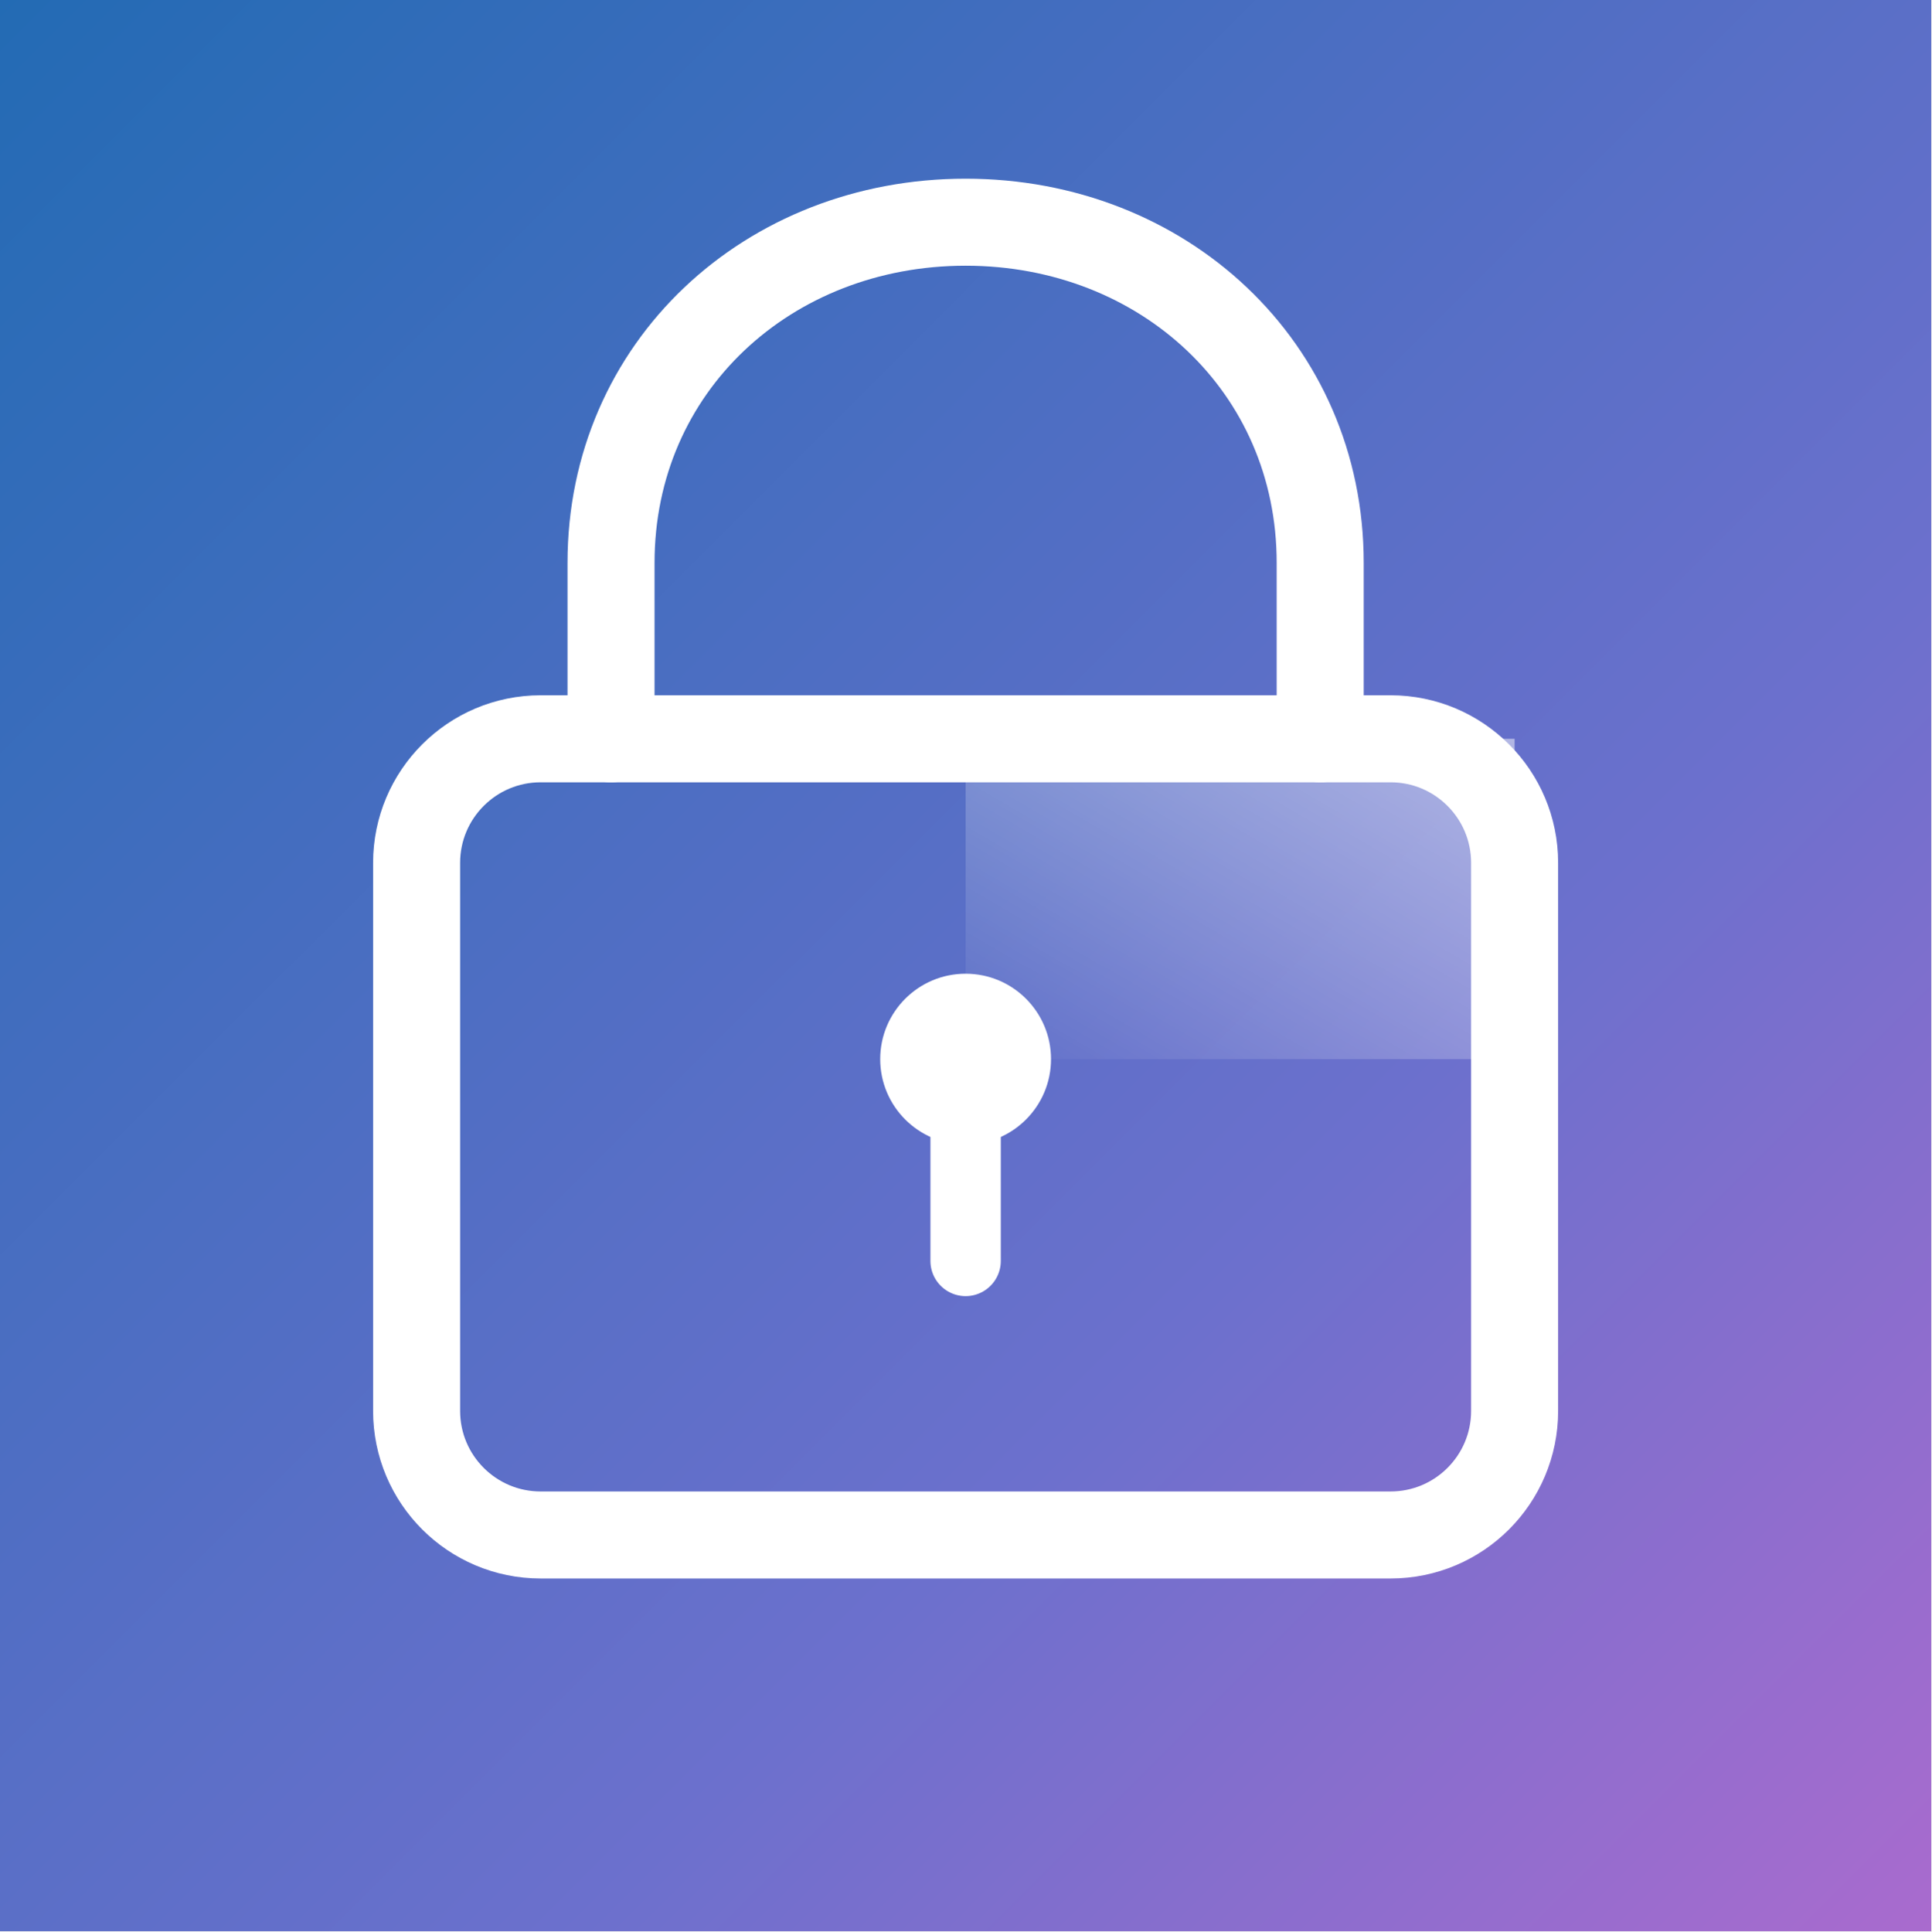
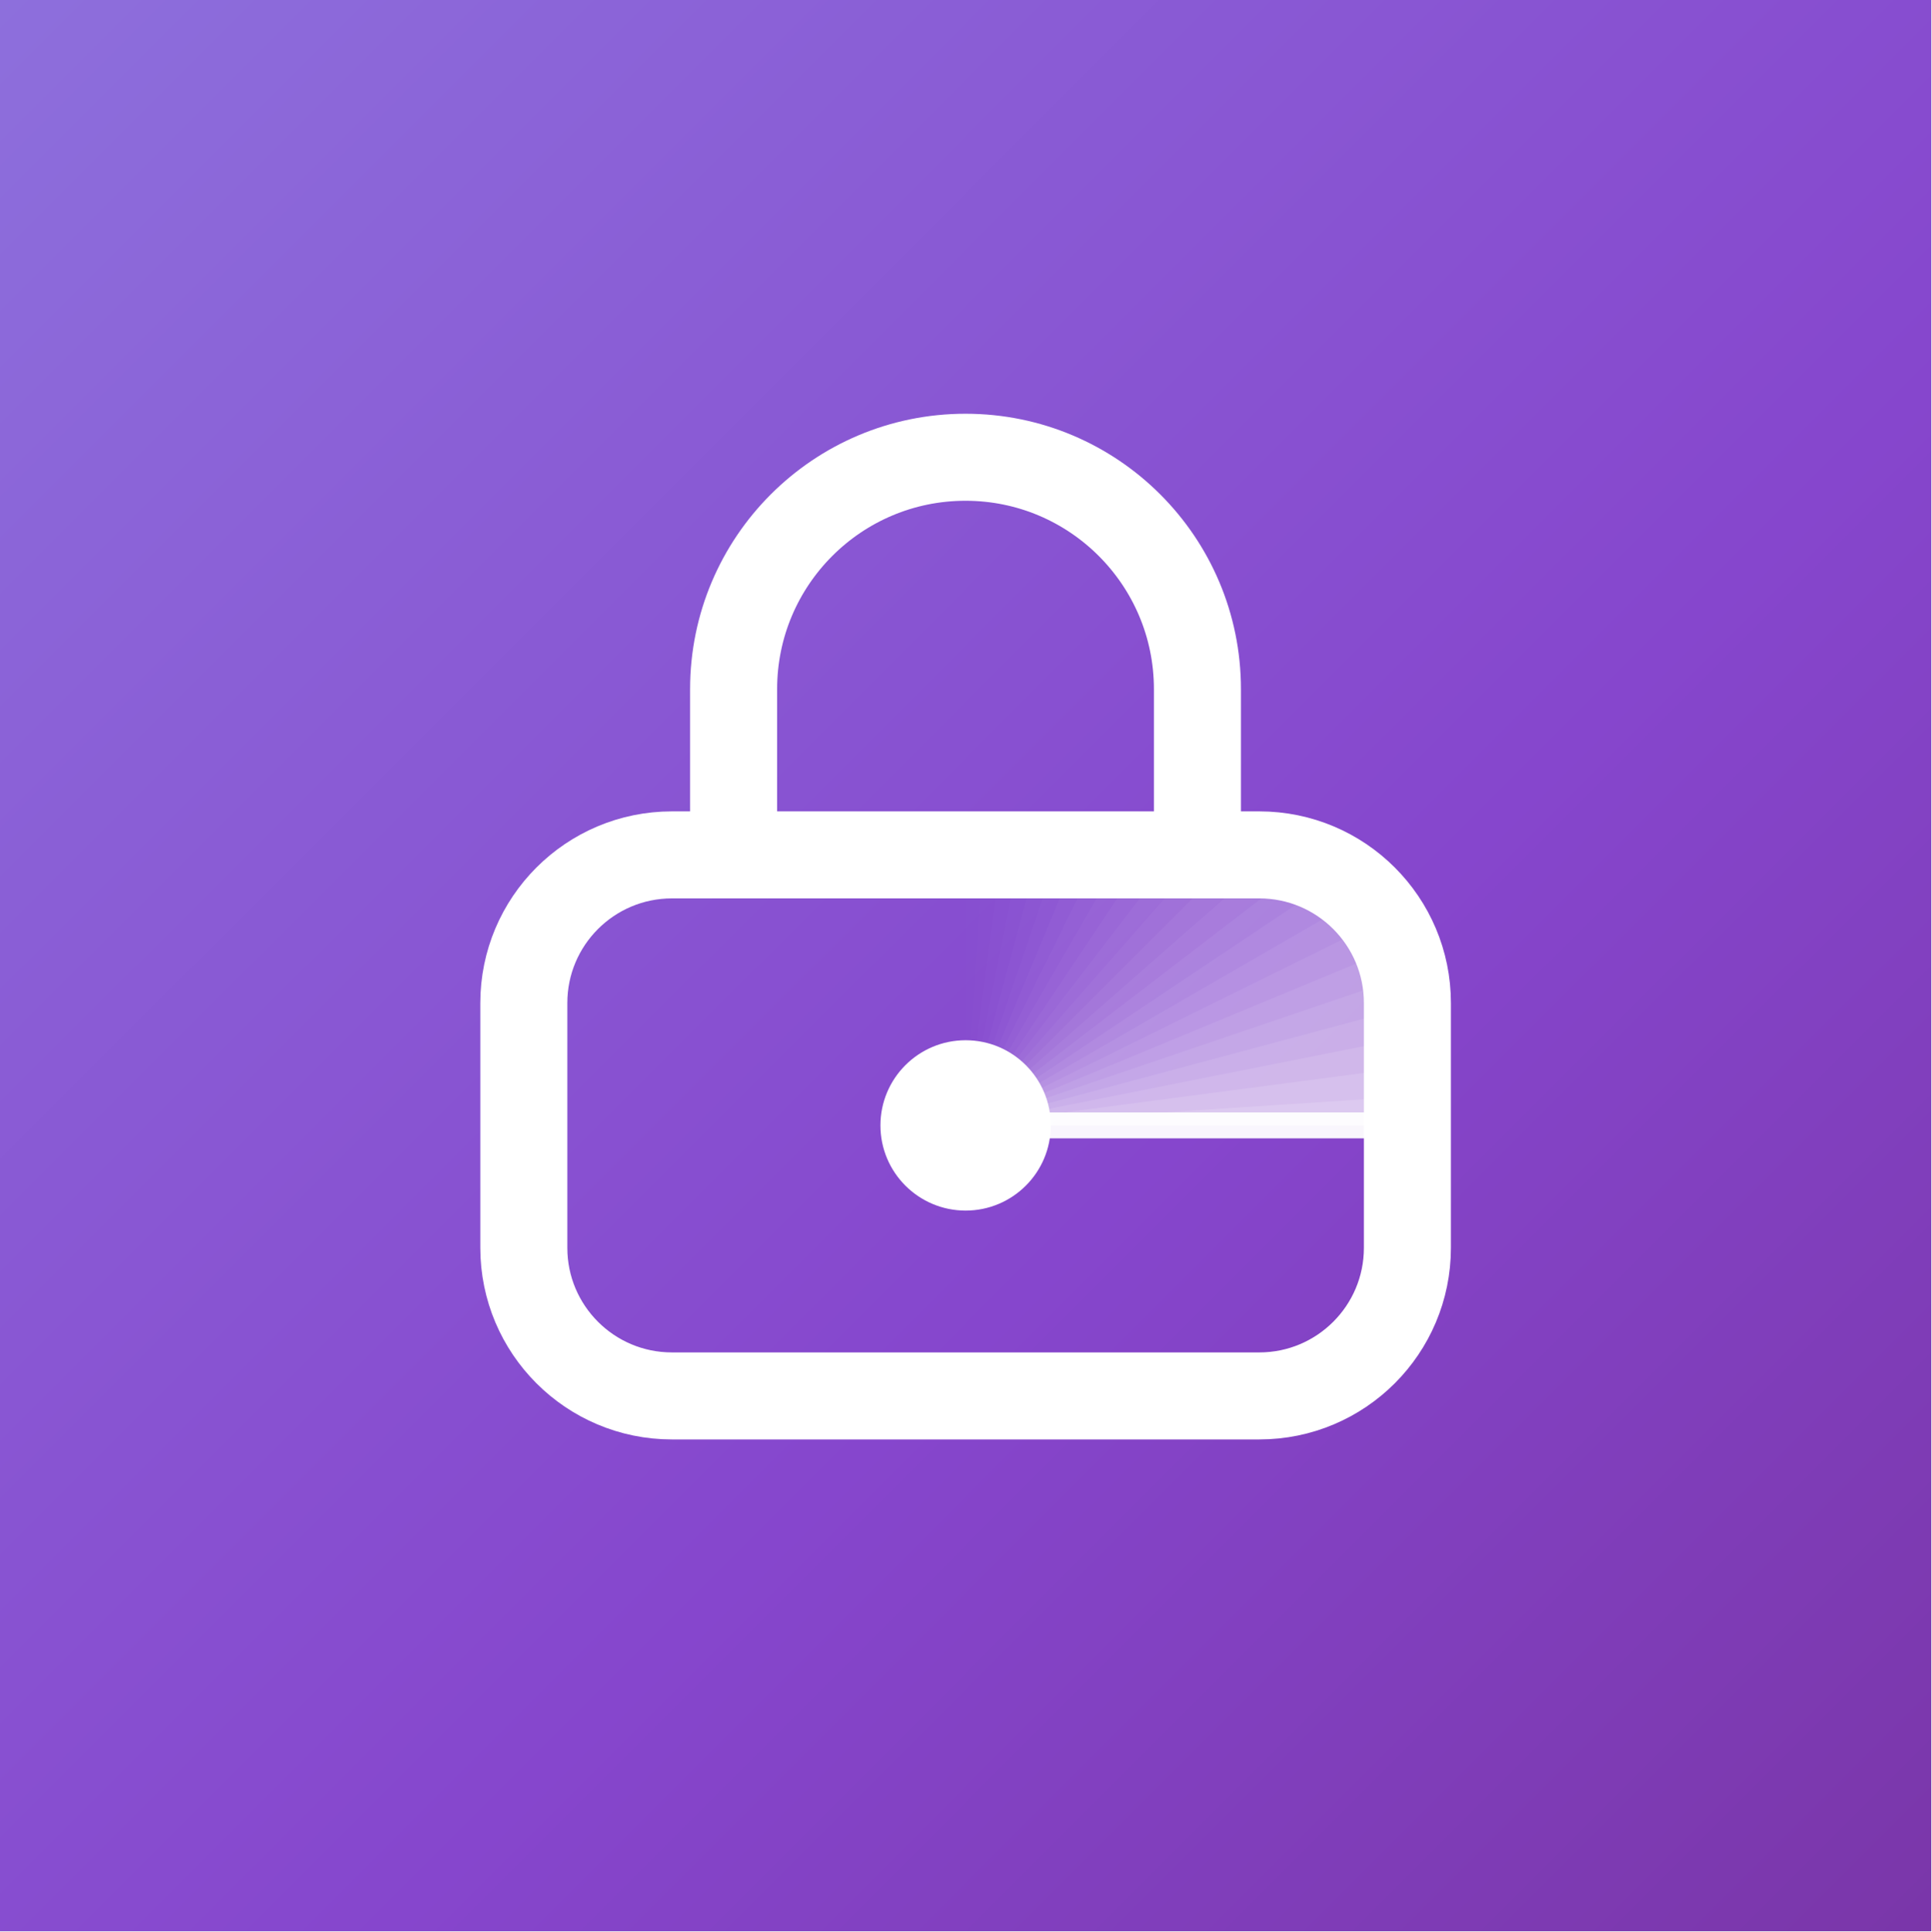
<svg xmlns="http://www.w3.org/2000/svg" width="1043" height="1043" viewBox="0 0 1043 1043" fill="none">
-   <g clip-path="url(#clip0_310_7)">
-     <path d="M1043 0H0V1043H1043V0Z" fill="url(#paint0_linear_310_7)" />
-     <path d="M1043 0H0V1043H1043V0Z" fill="url(#paint1_linear_310_7)" />
-     <path d="M330 399V304C330 198 415 120 521.5 120C628 120 713 198 713 304V399" stroke="white" stroke-width="47" stroke-linecap="round" />
-     <path d="M521.5 572V399H818V572H521.5Z" fill="url(#paint2_linear_310_7)" />
-     <path d="M751 399H292C254.997 399 225 428.997 225 466V762C225 799.003 254.997 829 292 829H751C788.003 829 818 799.003 818 762V466C818 428.997 788.003 399 751 399Z" stroke="white" stroke-width="47" />
-     <path d="M521.5 618.125C546.974 618.125 567.625 597.474 567.625 572C567.625 546.526 546.974 525.875 521.5 525.875C496.026 525.875 475.375 546.526 475.375 572C475.375 597.474 496.026 618.125 521.5 618.125Z" fill="white" />
-     <path d="M521.5 604V681" stroke="white" stroke-width="38" stroke-linecap="round" />
+   <rect width="1043" height="1043" fill="url(#bg_accessradar)" />
+   <g clip-path="url(#clip_accessradar)">
+     <path d="M521.5 607.8L521.5 -892.2L756.1 -873.8L985.0 -818.8L1202.5 -728.7L1403.2 -605.7L1582.1 -452.9L1735.0 -273.9L1858.0 -73.2L1948.1 144.3L2003.0 373.1L2021.5 607.8Z" fill="white" fill-opacity="0.004" />
+     <path d="M521.5 607.8L619.6 -889.0L867.4 -851.8L1105.6 -773.8L1327.4 -657.3L1526.8 -505.5L1698.1 -322.6L1836.6 -113.7L1938.3 115.3L2000.5 358.1L2021.5 607.8Z" fill="white" fill-opacity="0.009" />
+     <path d="M521.5 607.8L717.3 -879.4L951.7 -829.2L1175.1 -742.3L1381.8 -620.9L1566.6 -468.2L1724.7 -288.0L1852.0 -84.8L1945.3 136.0L2002.3 368.8L2021.5 607.8Z" fill="white" fill-opacity="0.013" />
+     <path d="M521.5 607.8L814.1 -863.4L1061.3 -791.7L1292.6 -678.8L1501.2 -528.0L1681.0 -343.8L1826.6 -131.6L1933.8 102.4L1999.4 351.3L2021.5 607.8Z" fill="white" fill-opacity="0.015" />
+     <path d="M521.5 607.8L909.7 -841.1L1140.5 -758.5L1354.8 -639.4L1546.9 -487.0L1711.5 -305.4L1844.4 -99.3L1941.9 125.6L2001.4 363.4L2021.5 607.8Z" fill="white" fill-opacity="0.018" />
+     <path d="M521.5 607.8L1003.6 -812.6L1217.7 -720.8L1415.0 -597.0L1590.8 -444.2L1740.8 -265.9L1861.3 -66.6L1949.6 148.9L2003.4 375.6L2021.5 607.8Z" fill="white" fill-opacity="0.021" />
+     <path d="M521.5 607.8L1095.5 -778.0L1319.5 -662.3L1521.0 -510.7L1694.2 -327.5L1834.3 -117.8L1937.3 112.4L2000.3 356.5L2021.5 607.8Z" fill="white" fill-opacity="0.024" />
+     <path d="M521.5 607.8L1184.9 -737.5L1389.5 -615.6L1572.2 -462.8L1728.4 -283.0L1854.1 -80.7L1946.3 138.9L2002.6 370.4L2021.5 607.8Z" fill="white" fill-opacity="0.026" />
+     <path d="M521.5 607.8L1271.5 -691.3L1456.7 -565.0L1621.1 -412.5L1760.8 -237.2L1872.9 -43.0L1954.8 165.6L2004.7 384.2L2021.5 607.8Z" fill="white" fill-opacity="0.029" />
+     <path d="M521.5 607.8L1354.8 -639.4L1546.9 -487.0L1711.5 -305.4L1844.4 -99.3L1941.9 125.6L2001.4 363.4L2021.5 607.8Z" fill="white" fill-opacity="0.032" />
+     <path d="M521.5 607.8L1434.6 -582.3L1605.0 -429.5L1750.2 -252.6L1866.8 -55.7L1952.1 156.7L2004.0 379.6L2021.5 607.8Z" fill="white" fill-opacity="0.035" />
+     <path d="M521.5 607.8L1510.5 -520.0L1687.2 -336.2L1830.2 -125.2L1935.4 107.1L1999.8 353.8L2021.5 607.8Z" fill="white" fill-opacity="0.039" />
+     <path d="M521.5 607.8L1582.1 -452.9L1735.0 -273.9L1858.0 -73.2L1948.1 144.3L2003.0 373.1L2021.5 607.8Z" fill="white" fill-opacity="0.043" />
+     <path d="M521.5 607.8L1649.2 -381.2L1779.5 -209.2L1883.7 -20.2L1959.7 181.8L2006.0 392.5L2021.5 607.8Z" fill="white" fill-opacity="0.047" />
+     <path d="M521.5 607.8L1711.5 -305.4L1844.4 -99.3L1941.9 125.6L2001.4 363.4L2021.5 607.8Z" fill="white" fill-opacity="0.051" />
+     <path d="M521.5 607.8L1768.7 -225.6L1877.5 -33.6L1956.9 172.4L2005.2 387.7L2021.5 607.8Z" fill="white" fill-opacity="0.056" />
+     <path d="M521.5 607.8L1820.5 -142.2L1907.3 33.8L1970.4 219.5L2008.6 412.0L2021.5 607.8Z" fill="white" fill-opacity="0.061" />
+     <path d="M521.5 607.8L1866.8 -55.7L1952.1 156.7L2004.0 379.6L2021.5 607.8Z" fill="white" fill-opacity="0.068" />
+     <path d="M521.5 607.8L1907.3 33.8L1970.4 219.5L2008.6 412.0L2021.5 607.8Z" fill="white" fill-opacity="0.075" />
+     <path d="M521.5 607.8L1941.9 125.6L2001.4 363.4L2021.5 607.8Z" fill="white" fill-opacity="0.084" />
+     <path d="M521.5 607.8L1970.4 219.5L2008.6 412.0L2021.5 607.8Z" fill="white" fill-opacity="0.095" />
+     <path d="M521.5 607.8L1992.7 315.1L2014.3 460.8L2021.5 607.8Z" fill="white" fill-opacity="0.107" />
+     <path d="M521.5 607.8L2008.6 412.0L2021.5 607.8Z" fill="white" fill-opacity="0.124" />
+     <path d="M521.5 607.8L2018.3 509.7L2021.5 607.8Z" fill="white" fill-opacity="0.145" />
+     <path d="M521.5 607.8L2021.5 607.8" stroke="white" stroke-width="14" stroke-opacity="0.95" />
  </g>
+   <path d="M362.9 461.7L680.1 461.7A80.0 80.0 0 0 1 760.1 541.7L760.1 673.9A80.0 80.0 0 0 1 680.1 753.9L362.9 753.9A80.0 80.0 0 0 1 282.9 673.9L282.9 541.7A80.0 80.0 0 0 1 362.9 461.7Z" stroke="white" stroke-width="47" stroke-linejoin="round" />
+   <path d="M396.2 461.7L396.2 372.2A125.2 125.2 0 0 1 646.7 372.2L646.7 461.7" stroke="white" stroke-width="47" stroke-linecap="round" stroke-linejoin="round" />
+   <circle cx="521.5" cy="607.8" r="46" fill="white" />
  <defs>
-     <linearGradient id="paint0_linear_310_7" x1="0" y1="0" x2="1043" y2="1043" gradientUnits="userSpaceOnUse">
-       <stop stop-color="#236BB4" />
-       <stop offset="0.65" stop-color="#6C70CD" />
-       <stop offset="1" stop-color="#A96BCE" />
+     <linearGradient id="bg_accessradar" x1="0" y1="0" x2="1043" y2="1043" gradientUnits="userSpaceOnUse">
+       <stop stop-color="#8D6FDC" />
+       <stop offset="0.6" stop-color="#8646CD" />
+       <stop offset="1" stop-color="#7A36A9" />
    </linearGradient>
-     <linearGradient id="paint1_linear_310_7" x1="0" y1="0" x2="1043" y2="1043" gradientUnits="userSpaceOnUse">
-       <stop stop-color="#236BB4" />
-       <stop offset="0.65" stop-color="#6C70CD" />
-       <stop offset="1" stop-color="#A96BCE" />
-     </linearGradient>
-     <linearGradient id="paint2_linear_310_7" x1="521.5" y1="572" x2="672.109" y2="313.876" gradientUnits="userSpaceOnUse">
-       <stop stop-color="white" stop-opacity="0" />
-       <stop offset="1" stop-color="white" stop-opacity="0.5" />
-     </linearGradient>
-     <clipPath id="clip0_310_7">
-       <rect width="1043" height="1043" fill="white" />
+     <clipPath id="clip_accessradar">
+       <path d="M362.9 461.7L680.1 461.7A80.0 80.0 0 0 1 760.1 541.7L760.1 673.9A80.0 80.0 0 0 1 680.1 753.9L362.9 753.9A80.0 80.0 0 0 1 282.9 673.9L282.9 541.7A80.0 80.0 0 0 1 362.9 461.7Z" />
    </clipPath>
  </defs>
</svg>
